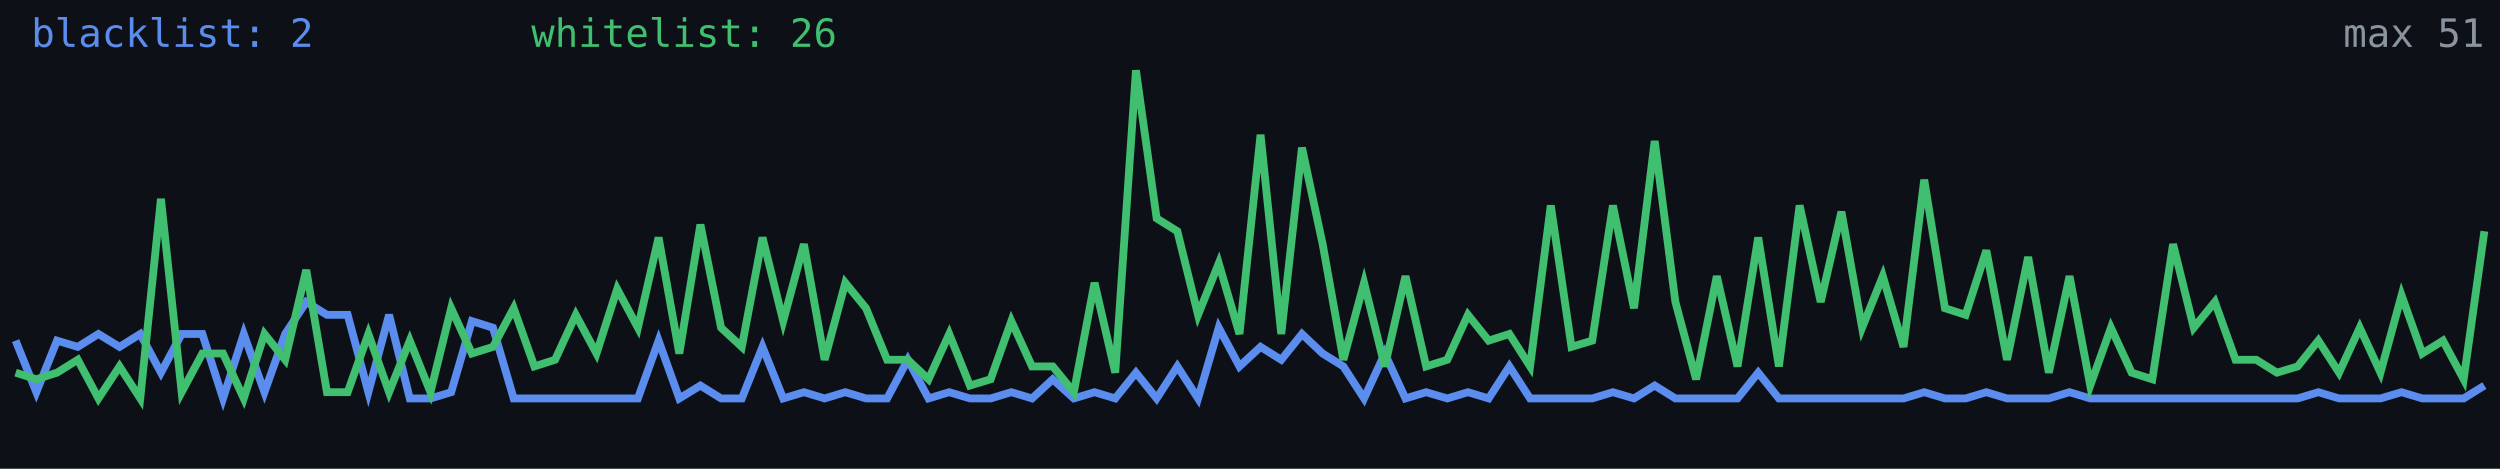
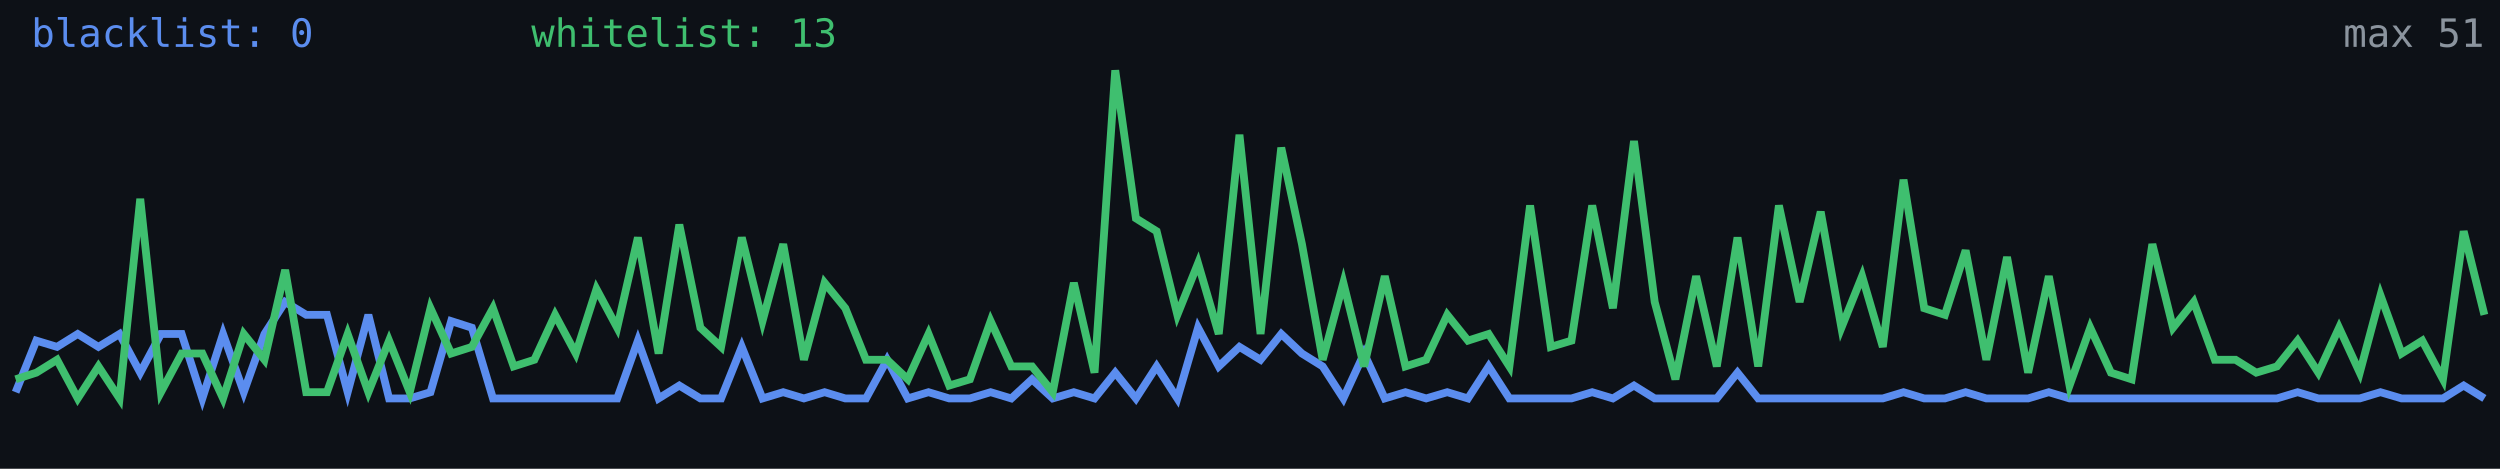
<svg xmlns="http://www.w3.org/2000/svg" width="640" height="120" viewBox="0 0 640 120" role="img" aria-label="Alive configs trend">
  <rect width="640" height="120" fill="#0d1117" />
-   <polyline fill="none" stroke="#5b8def" stroke-width="2" points="4.0,87.2 9.3,100.4 14.6,87.2 19.9,88.8 25.2,85.5 30.6,88.8 35.9,85.5 41.2,95.4 46.5,85.5 51.8,85.5 57.1,102.0 62.4,85.5 67.7,100.4 73.0,85.5 78.4,77.3 83.7,80.6 89.0,80.6 94.3,100.4 99.6,80.6 104.9,102.0 110.2,102.0 115.5,100.4 120.8,82.2 126.2,83.9 131.5,102.0 136.8,102.0 142.1,102.0 147.4,102.0 152.7,102.0 158.0,102.0 163.3,102.0 168.6,87.2 173.9,102.0 179.3,98.7 184.6,102.0 189.9,102.0 195.2,88.8 200.5,102.0 205.8,100.4 211.1,102.0 216.4,100.4 221.7,102.0 227.1,102.0 232.4,92.1 237.7,102.0 243.0,100.4 248.3,102.0 253.6,102.0 258.9,100.4 264.2,102.0 269.5,97.1 274.9,102.0 280.2,100.4 285.5,102.0 290.8,95.4 296.1,102.0 301.4,93.8 306.7,102.0 312.0,83.9 317.3,93.8 322.7,88.8 328.0,92.1 333.3,85.5 338.6,90.5 343.9,93.8 349.2,102.0 354.5,90.5 359.8,102.0 365.1,100.4 370.5,102.0 375.8,100.4 381.1,102.0 386.4,93.8 391.7,102.0 397.0,102.0 402.3,102.0 407.6,102.0 412.9,100.4 418.3,102.0 423.6,98.7 428.9,102.0 434.2,102.0 439.5,102.0 444.8,102.0 450.1,95.4 455.4,102.0 460.7,102.0 466.1,102.0 471.4,102.0 476.7,102.0 482.0,102.0 487.3,102.0 492.6,100.4 497.9,102.0 503.2,102.0 508.5,100.4 513.8,102.0 519.2,102.0 524.5,102.0 529.8,100.4 535.1,102.0 540.4,102.0 545.7,102.0 551.0,102.0 556.3,102.0 561.6,102.0 567.0,102.0 572.3,102.0 577.6,102.0 582.9,102.0 588.2,102.0 593.5,100.4 598.8,102.0 604.1,102.0 609.4,102.0 614.8,100.4 620.1,102.0 625.4,102.0 630.7,102.0 636.0,98.7" />
-   <polyline fill="none" stroke="#3fbf6f" stroke-width="2" points="4.0,95.4 9.3,97.1 14.6,95.4 19.9,92.1 25.2,102.0 30.6,93.8 35.9,102.0 41.2,50.9 46.5,100.4 51.8,90.5 57.1,90.5 62.4,102.0 67.7,85.5 73.0,92.1 78.4,69.1 83.7,100.4 89.0,100.4 94.3,85.5 99.6,100.4 104.9,87.2 110.2,100.4 115.5,78.9 120.8,90.5 126.2,88.8 131.5,78.9 136.8,93.8 142.1,92.1 147.4,80.6 152.7,90.5 158.0,74.0 163.3,83.9 168.6,60.8 173.9,90.5 179.3,57.5 184.6,83.9 189.9,88.8 195.2,60.8 200.5,82.2 205.8,62.5 211.1,92.1 216.4,72.4 221.7,78.9 227.1,92.1 232.4,92.1 237.7,97.1 243.0,85.5 248.3,98.7 253.6,97.1 258.9,82.2 264.2,93.8 269.5,93.8 274.9,100.4 280.2,72.4 285.5,95.4 290.8,18.0 296.1,55.9 301.4,59.2 306.7,80.6 312.0,67.4 317.3,85.5 322.7,34.5 328.0,85.5 333.3,37.8 338.6,62.5 343.9,92.1 349.2,72.4 354.5,93.8 359.8,70.7 365.1,93.8 370.5,92.1 375.8,80.6 381.1,87.2 386.4,85.5 391.7,93.8 397.0,52.6 402.3,88.8 407.6,87.2 412.9,52.6 418.3,78.9 423.6,36.1 428.9,77.3 434.2,97.1 439.5,70.7 444.8,93.8 450.1,60.8 455.4,93.8 460.7,52.6 466.1,77.3 471.4,54.2 476.7,83.9 482.0,70.7 487.3,88.8 492.6,46.0 497.9,78.9 503.2,80.6 508.5,64.1 513.8,92.1 519.2,65.8 524.5,95.4 529.8,70.7 535.1,98.7 540.4,83.9 545.7,95.4 551.0,97.1 556.3,62.5 561.6,83.9 567.0,77.3 572.3,92.1 577.6,92.1 582.9,95.4 588.2,93.8 593.5,87.2 598.8,95.4 604.1,83.9 609.4,95.4 614.8,75.6 620.1,90.5 625.4,87.2 630.7,97.1 636.0,59.2" />
-   <text x="8" y="12" fill="#5b8def" font-size="10" font-family="monospace">blacklist: 2</text>
-   <text x="136" y="12" fill="#3fbf6f" font-size="10" font-family="monospace">whitelist: 26</text>
+   <polyline fill="none" stroke="#5b8def" stroke-width="2" points="4.0,100.4 9.3,87.2 14.6,88.8 19.9,85.5 25.2,88.8 30.6,85.5 35.9,95.4 41.2,85.5 46.5,85.5 51.8,102.0 57.1,85.5 62.4,100.4 67.7,85.5 73.0,77.3 78.4,80.6 83.7,80.6 89.0,100.4 94.3,80.6 99.6,102.0 104.9,102.0 110.2,100.4 115.5,82.2 120.8,83.9 126.2,102.0 131.5,102.0 136.8,102.0 142.1,102.0 147.4,102.0 152.7,102.0 158.0,102.0 163.3,87.2 168.6,102.0 173.9,98.7 179.3,102.0 184.6,102.0 189.9,88.8 195.2,102.0 200.5,100.4 205.8,102.0 211.1,100.4 216.4,102.0 221.7,102.0 227.1,92.1 232.4,102.0 237.7,100.4 243.0,102.0 248.3,102.0 253.6,100.4 258.9,102.0 264.2,97.1 269.5,102.0 274.9,100.4 280.2,102.0 285.5,95.4 290.8,102.0 296.1,93.8 301.4,102.0 306.7,83.9 312.0,93.8 317.3,88.8 322.7,92.1 328.0,85.5 333.3,90.5 338.6,93.8 343.9,102.0 349.2,90.5 354.5,102.0 359.8,100.4 365.1,102.0 370.5,100.4 375.8,102.0 381.1,93.8 386.4,102.0 391.7,102.0 397.0,102.0 402.3,102.0 407.6,100.4 412.9,102.0 418.3,98.7 423.6,102.0 428.9,102.0 434.2,102.0 439.5,102.0 444.8,95.4 450.1,102.0 455.4,102.0 460.7,102.0 466.1,102.0 471.4,102.0 476.7,102.0 482.0,102.0 487.3,100.4 492.6,102.0 497.9,102.0 503.2,100.4 508.5,102.0 513.8,102.0 519.2,102.0 524.5,100.4 529.8,102.0 535.1,102.0 540.4,102.0 545.7,102.0 551.0,102.0 556.3,102.0 561.6,102.0 567.0,102.0 572.3,102.0 577.6,102.0 582.9,102.0 588.2,100.4 593.5,102.0 598.8,102.0 604.1,102.0 609.4,100.4 614.8,102.0 620.1,102.0 625.4,102.0 630.7,98.7 636.0,102.0" />
+   <polyline fill="none" stroke="#3fbf6f" stroke-width="2" points="4.0,97.1 9.3,95.4 14.6,92.1 19.9,102.0 25.2,93.8 30.6,102.0 35.9,50.9 41.2,100.4 46.5,90.5 51.8,90.5 57.1,102.0 62.4,85.5 67.7,92.1 73.0,69.1 78.4,100.4 83.7,100.4 89.0,85.5 94.3,100.4 99.6,87.2 104.9,100.4 110.2,78.9 115.5,90.5 120.8,88.8 126.2,78.9 131.5,93.8 136.8,92.1 142.1,80.6 147.4,90.5 152.7,74.0 158.0,83.9 163.3,60.8 168.6,90.5 173.9,57.5 179.3,83.9 184.6,88.8 189.9,60.8 195.2,82.2 200.5,62.5 205.8,92.1 211.1,72.4 216.4,78.9 221.7,92.1 227.1,92.1 232.4,97.1 237.7,85.5 243.0,98.7 248.3,97.1 253.6,82.2 258.9,93.8 264.2,93.8 269.5,100.4 274.9,72.4 280.2,95.4 285.5,18.0 290.8,55.9 296.1,59.2 301.4,80.6 306.7,67.4 312.0,85.5 317.3,34.5 322.7,85.5 328.0,37.8 333.3,62.5 338.6,92.1 343.9,72.4 349.2,93.8 354.5,70.7 359.8,93.8 365.1,92.1 370.5,80.6 375.8,87.2 381.1,85.5 386.4,93.8 391.7,52.6 397.0,88.8 402.3,87.2 407.6,52.6 412.9,78.9 418.3,36.1 423.6,77.3 428.9,97.1 434.2,70.7 439.5,93.8 444.8,60.8 450.1,93.8 455.4,52.6 460.7,77.3 466.1,54.2 471.4,83.9 476.7,70.7 482.0,88.8 487.3,46.0 492.6,78.9 497.9,80.6 503.2,64.1 508.5,92.1 513.8,65.8 519.2,95.4 524.5,70.7 529.8,98.7 535.1,83.9 540.4,95.4 545.7,97.1 551.0,62.5 556.3,83.9 561.6,77.3 567.0,92.1 572.3,92.1 577.6,95.4 582.9,93.8 588.2,87.2 593.5,95.4 598.8,83.9 604.1,95.4 609.4,75.6 614.8,90.5 620.1,87.2 625.4,97.1 630.7,59.2 636.0,80.6" />
+   <text x="8" y="12" fill="#5b8def" font-size="10" font-family="monospace">blacklist: 0</text>
+   <text x="136" y="12" fill="#3fbf6f" font-size="10" font-family="monospace">whitelist: 13</text>
  <text x="636" y="12" fill="#8b949e" font-size="10" text-anchor="end" font-family="monospace">max 51</text>
</svg>
